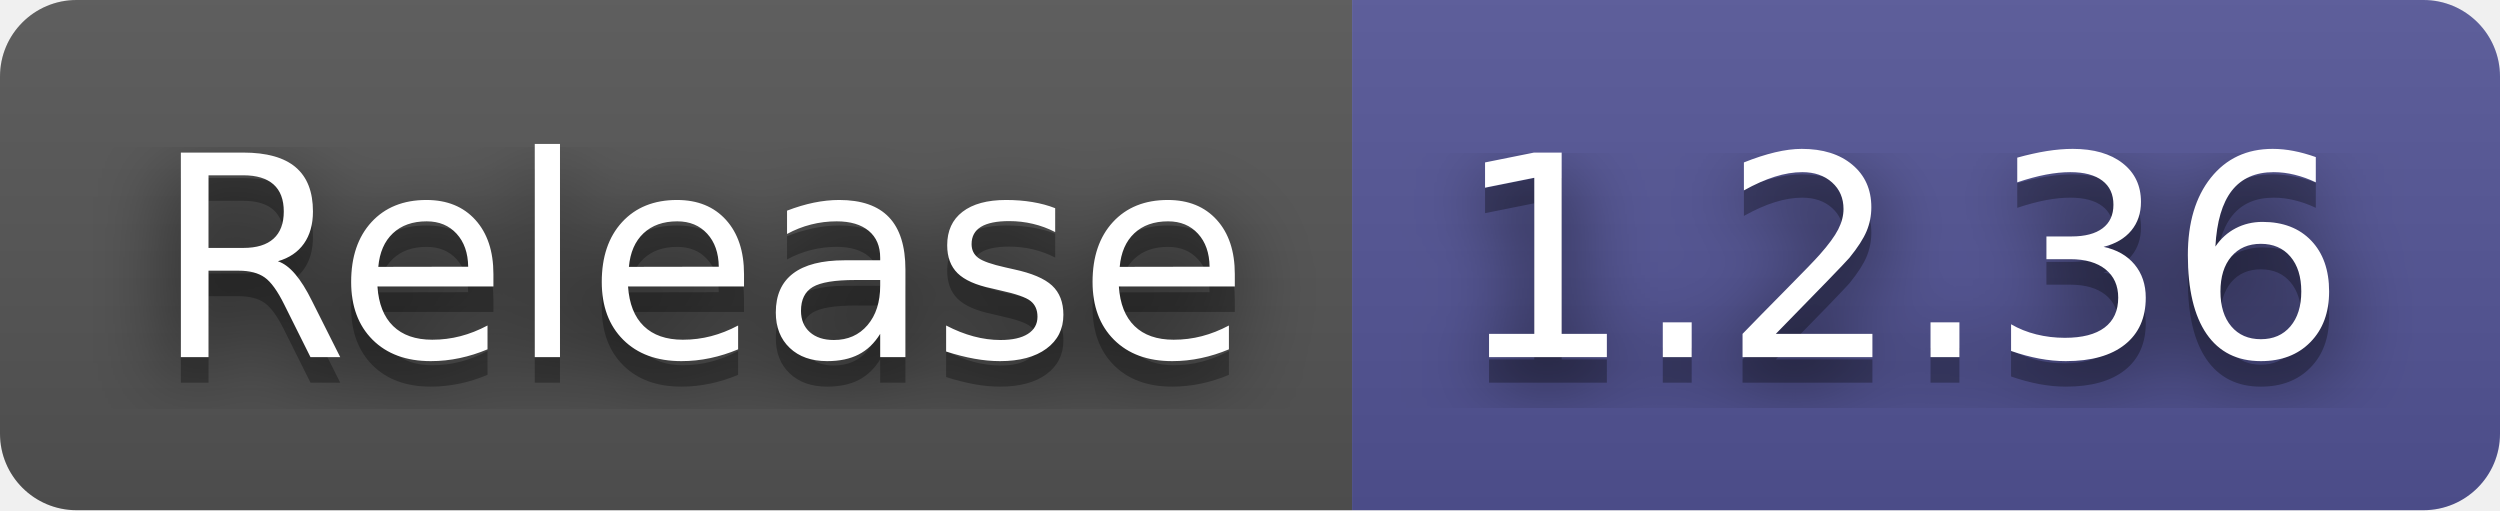
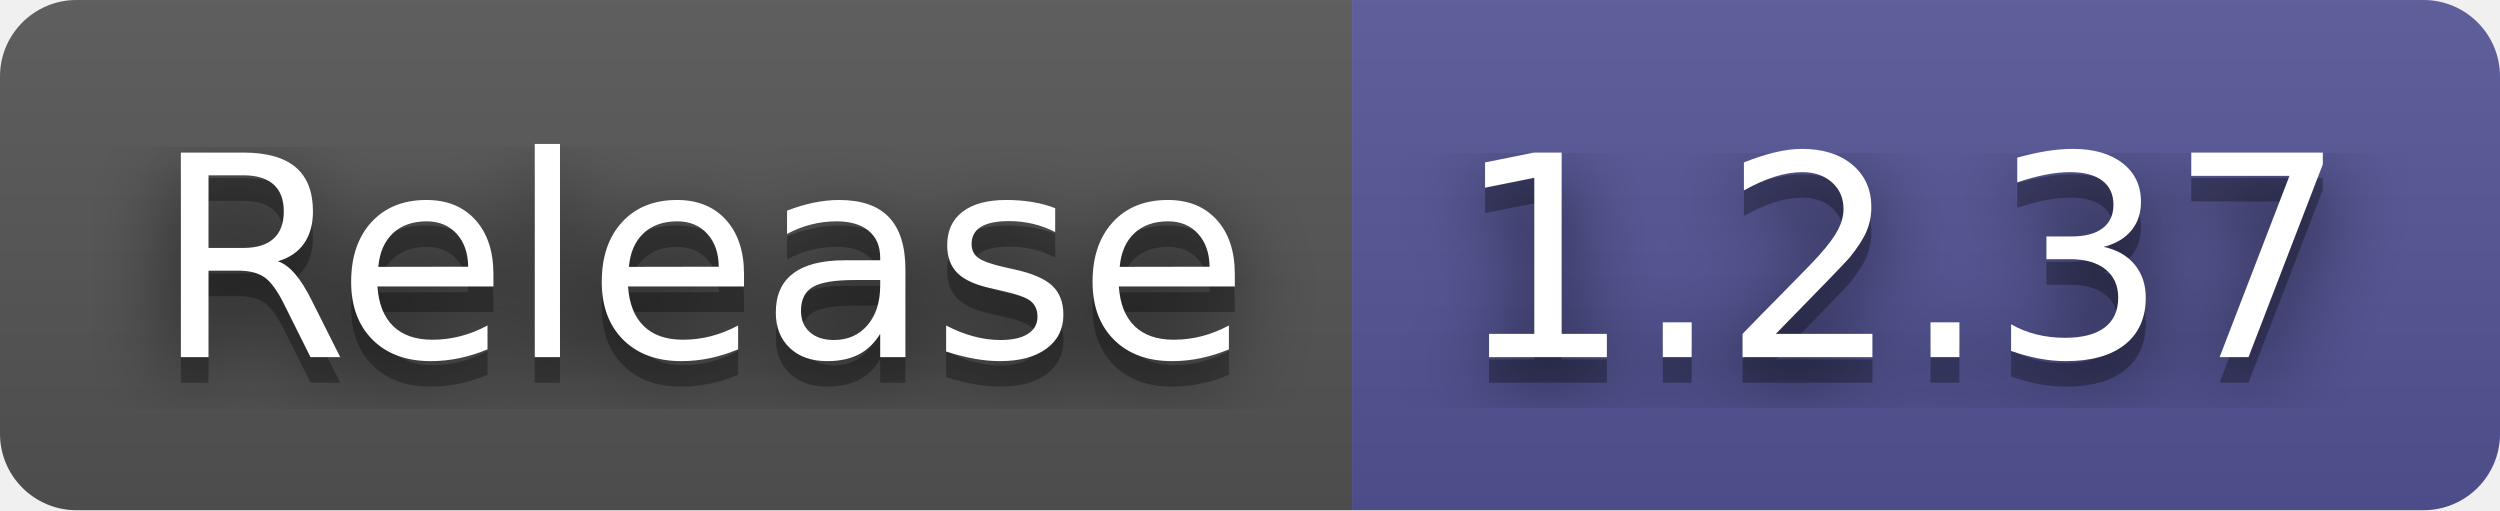
- <svg xmlns="http://www.w3.org/2000/svg" width="98" height="20" role="img" aria-label="Release: 1.2.36">
+ <svg xmlns="http://www.w3.org/2000/svg" width="98" height="20" role="img" aria-label="Release: 1.2.37">
  <filter id="blur">
    <feGaussianBlur stdDeviation="16" />
  </filter>
  <linearGradient id="s" x2="0" y2="100%">
    <stop offset="0" stop-color="#bbb" stop-opacity=".1" />
    <stop offset="1" stop-opacity=".1" />
  </linearGradient>
  <clipPath id="r">
    <rect width="98" height="20" rx="3" />
  </clipPath>
  <g clip-path="url(#r)">
    <rect width="53" height="20" fill="#555" />
    <rect x="53" width="45" height="20" fill="#535597" />
    <rect width="98" height="20" fill="url(#s)" />
  </g>
  <g fill="#fff" text-anchor="middle" font-family="Verdana,Geneva,DejaVu Sans,sans-serif" text-rendering="geometricPrecision" font-size="110">
    <g transform="scale(.1)">
      <g aria-hidden="true" fill="#010101">
        <text x="275" y="150" fill-opacity=".8" filter="url(#blur)" textLength="430">Release</text>
        <text x="275" y="150" fill-opacity=".3" textLength="430">Release</text>
      </g>
      <text x="275" y="140" textLength="430">Release</text>
    </g>
    <g transform="scale(.1)">
      <g aria-hidden="true" fill="#010101">
-         <text x="745" y="150" fill-opacity=".8" filter="url(#blur)" textLength="350">1.2.36</text>
-         <text x="745" y="150" fill-opacity=".3" textLength="350">1.2.36</text>
+         <text x="745" y="150" fill-opacity=".8" filter="url(#blur)" textLength="350">1.2.37</text>
+         <text x="745" y="150" fill-opacity=".3" textLength="350">1.2.37</text>
      </g>
-       <text x="745" y="140" textLength="350">1.2.36</text>
+       <text x="745" y="140" textLength="350">1.2.37</text>
    </g>
  </g>
</svg>
